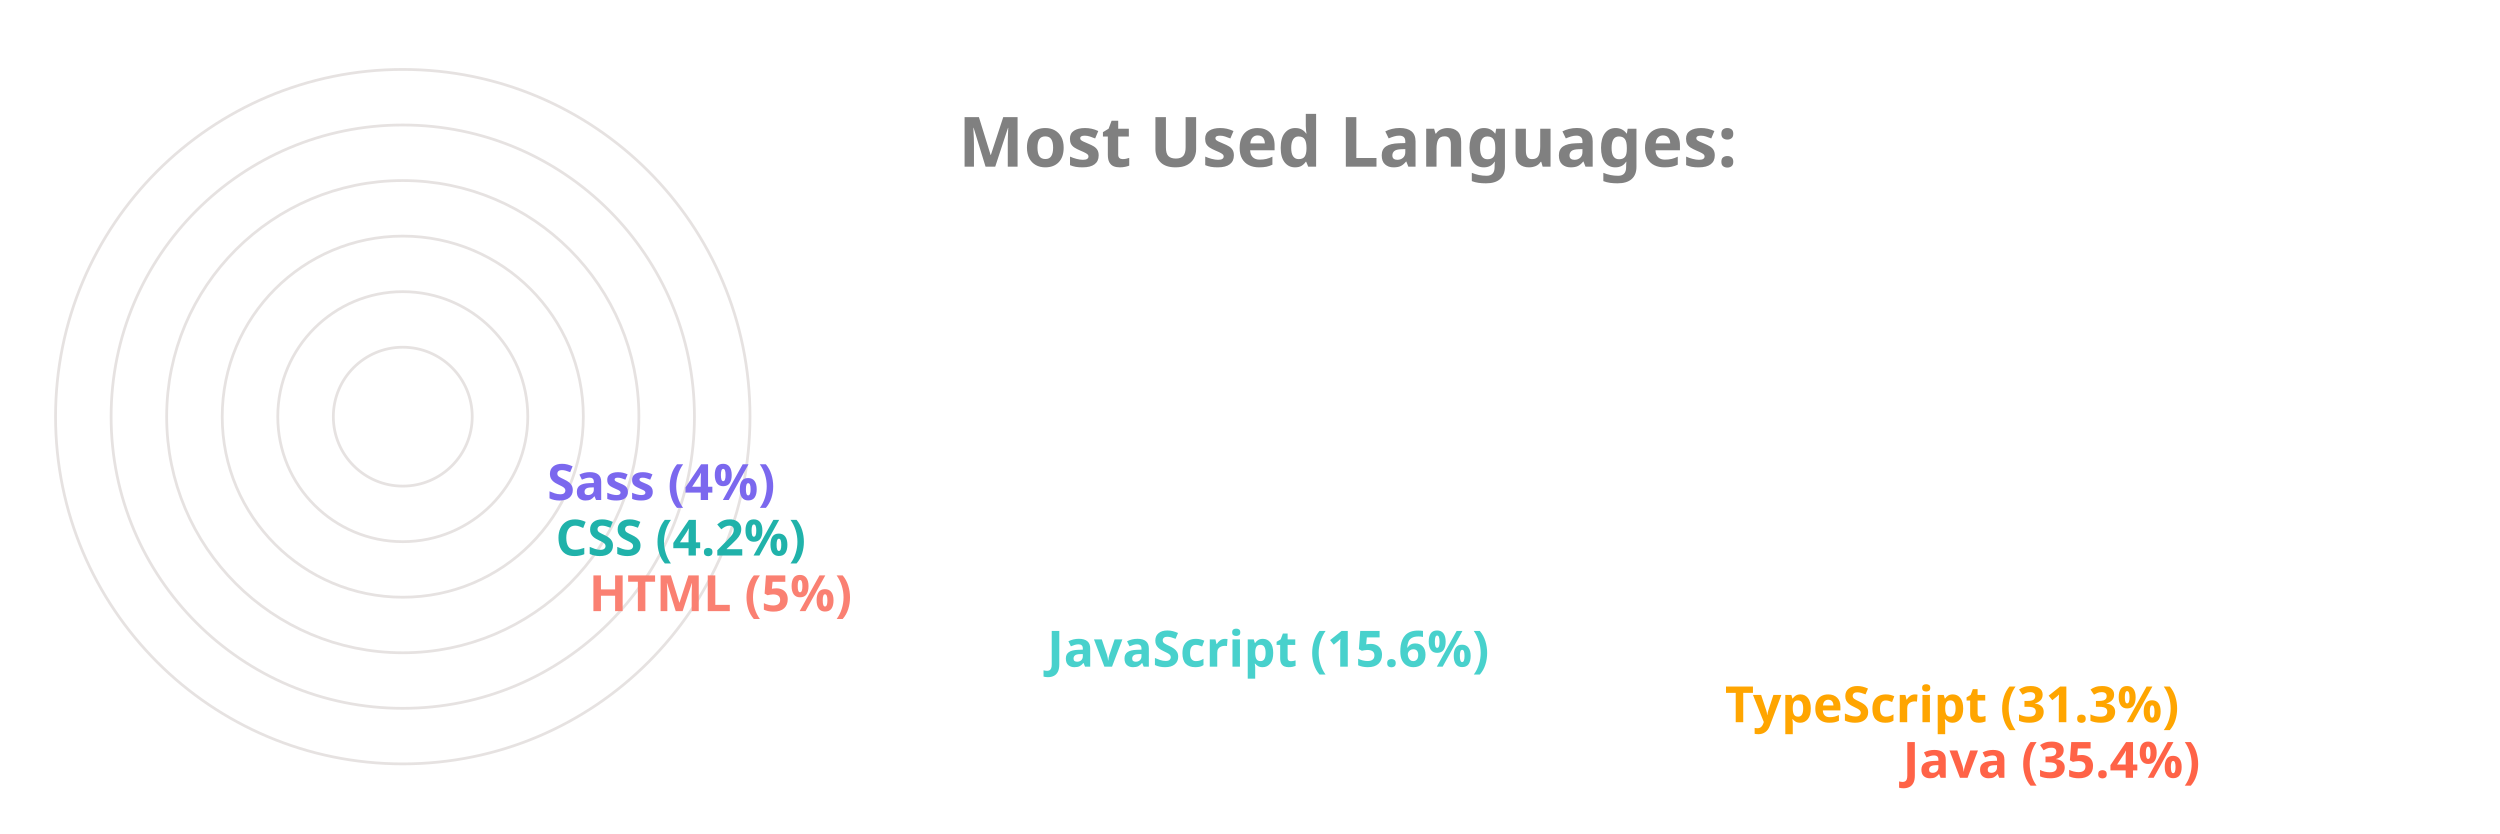
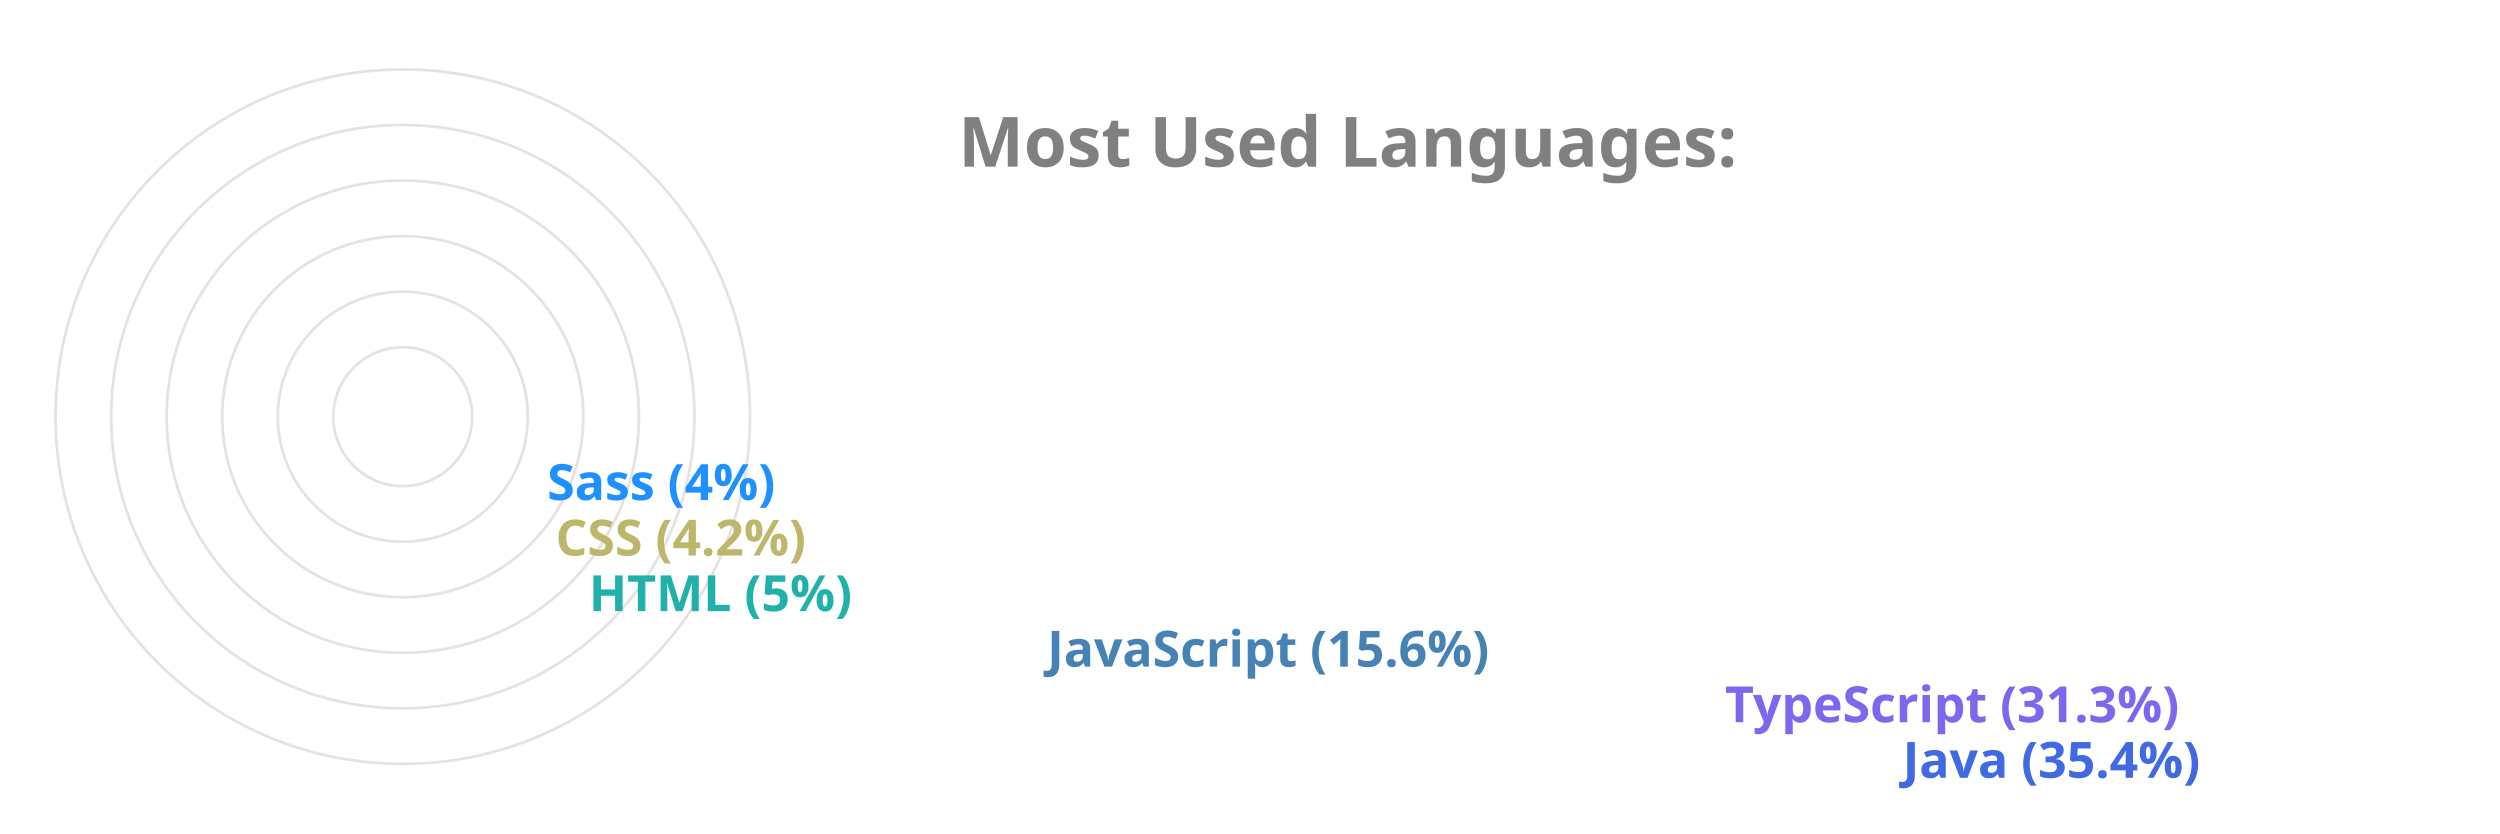
<svg xmlns="http://www.w3.org/2000/svg" viewBox="0 0 650 300" height="200px" width="600px">
  <style>
		.label {
			font: bold 25px sans-serif;
			color: #404040;
			-webkit-text-stroke: 1px white;
	  	}
		.name {
			font: bold 18px sans-serif;
			color: #404040;
	  	}

		.line {
			stroke-dasharray: 1000;
			stroke-dashoffset: 1000;
			animation: dash 3.5s ease-in-out forwards;	
			animation-iteration-count: infinite;
			animation-direction: alternate-reverse;
		}

		.path {
			stroke-dasharray: 1000;
			stroke-dashoffset: 1000;
			animation: dash 3.5s ease-in-out forwards;	
			animation-iteration-count: infinite;
			animation-direction: alternate-reverse;
		}
		  
		@keyframes dash {
			to {
				stroke-dashoffset: 0;
			}
		}

	</style>
  <g stroke="#E6E2E1" fill="none" stroke-width="1">
    <circle cx="20" cy="150" r="125" />
    <circle cx="20" cy="150" r="105" />
    <circle cx="20" cy="150" r="85" />
    <circle cx="20" cy="150" r="65" />
    <circle cx="20" cy="150" r="45" />
    <circle cx="20" cy="150" r="25" />
  </g>
  <g fill="none" stroke-width="20" class="line">
-     <line x2="550" y2="275" x1="20" y1="275" stroke="Tomato" />
-     <line x2="486" y2="255" x1="20" y1="255" stroke="Orange" />
-     <line x2="242" y2="235" x1="20" y1="235" stroke="MediumTurquoise" />
-     <line x2="77" y2="215" x1="20" y1="215" stroke="Salmon" />
-     <line x2="65" y2="195" x1="20" y1="195" stroke="LightSeaGreen" />
-     <line x2="62" y2="175" x1="20" y1="175" stroke="MediumSlateBlue" />
+     <line x2="550" y2="275" x1="20" y1="275" stroke="RoyalBlue" />
+     <line x2="486" y2="255" x1="20" y1="255" stroke="MediumSlateBlue" />
+     <line x2="242" y2="235" x1="20" y1="235" stroke="SteelBlue" />
+     <line x2="77" y2="215" x1="20" y1="215" stroke="LightSeaGreen" />
+     <line x2="65" y2="195" x1="20" y1="195" stroke="DarkKhaki" />
+     <line x2="62" y2="175" x1="20" y1="175" stroke="DodgerBlue" />
  </g>
  <g fill="none" stroke-width="20" stroke-linecap="round" class="path">
-     <path d="M 20 275 A 125 125 45 0 1 -82 78" stroke="Tomato" />
-     <path d="M 20 255 A 105 105 45 0 1 -70 95" stroke="Orange" />
-     <path d="M 20 235 A 85 85 45 0 1 -61 126" stroke="MediumTurquoise" />
-     <path d="M 20 215 A 65 65 45 0 1 -44 144" stroke="Salmon" />
-     <path d="M 20 195 A 45 45 45 0 1 -24 146" stroke="LightSeaGreen" />
-     <path d="M 20 175 A 25 25 45 0 1 -4 148" stroke="MediumSlateBlue" />
+     <path d="M 20 275 A 125 125 45 0 1 -82 78" stroke="RoyalBlue" />
+     <path d="M 20 255 A 105 105 45 0 1 -70 95" stroke="MediumSlateBlue" />
+     <path d="M 20 235 A 85 85 45 0 1 -61 126" stroke="SteelBlue" />
+     <path d="M 20 215 A 65 65 45 0 1 -44 144" stroke="LightSeaGreen" />
+     <path d="M 20 195 A 45 45 45 0 1 -24 146" stroke="DarkKhaki" />
+     <path d="M 20 175 A 25 25 45 0 1 -4 148" stroke="DodgerBlue" />
  </g>
  <g class="name">
-     <text x="560" y="280" fill="Tomato">Java (35.4%)</text>
-     <text x="496" y="260" fill="Orange">TypeScript (31.3%)</text>
-     <text x="252" y="240" fill="MediumTurquoise">JavaScript (15.6%)</text>
-     <text x="87" y="220" fill="Salmon">HTML (5%)</text>
-     <text x="75" y="200" fill="LightSeaGreen">CSS (4.2%)</text>
-     <text x="72" y="180" fill="MediumSlateBlue">Sass (4%)</text>
+     <text x="560" y="280" fill="RoyalBlue">Java (35.4%)</text>
+     <text x="496" y="260" fill="MediumSlateBlue">TypeScript (31.3%)</text>
+     <text x="252" y="240" fill="SteelBlue">JavaScript (15.6%)</text>
+     <text x="87" y="220" fill="LightSeaGreen">HTML (5%)</text>
+     <text x="75" y="200" fill="DarkKhaki">CSS (4.2%)</text>
+     <text x="72" y="180" fill="DodgerBlue">Sass (4%)</text>
  </g>
  <g class="label">
    <text x="220" y="60" fill="grey">Most Used Languages:</text>
  </g>
</svg>
